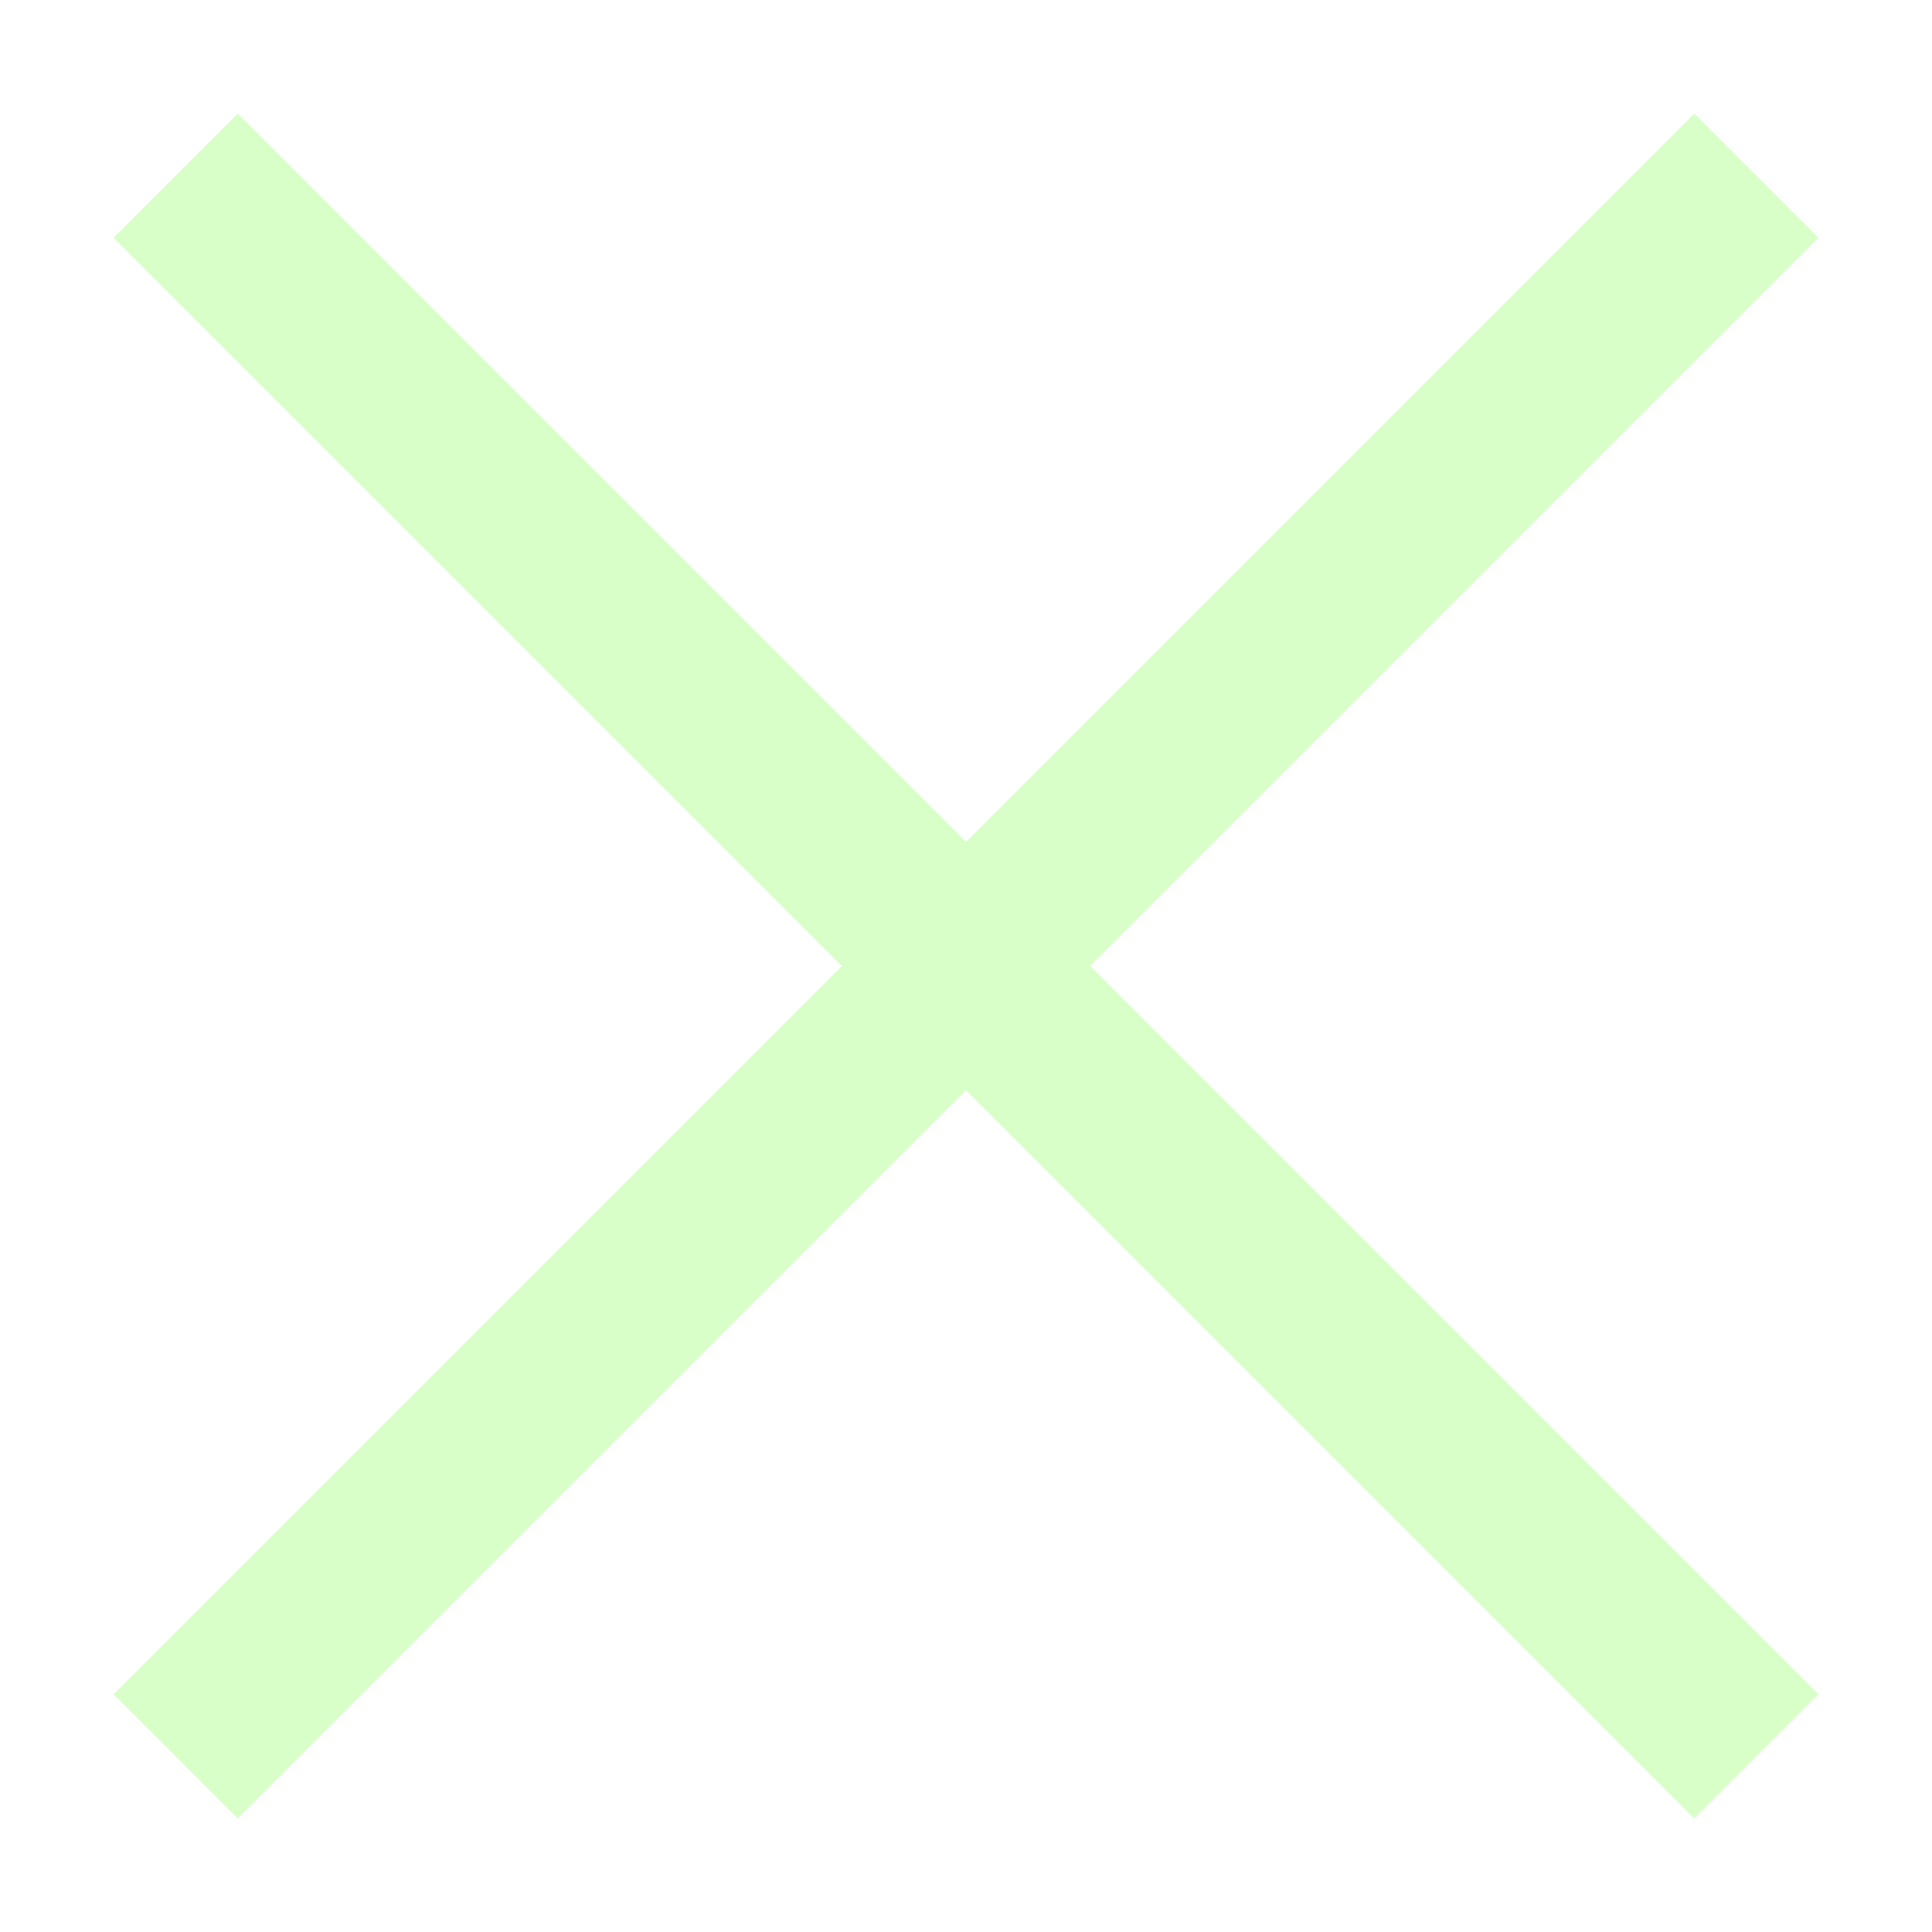
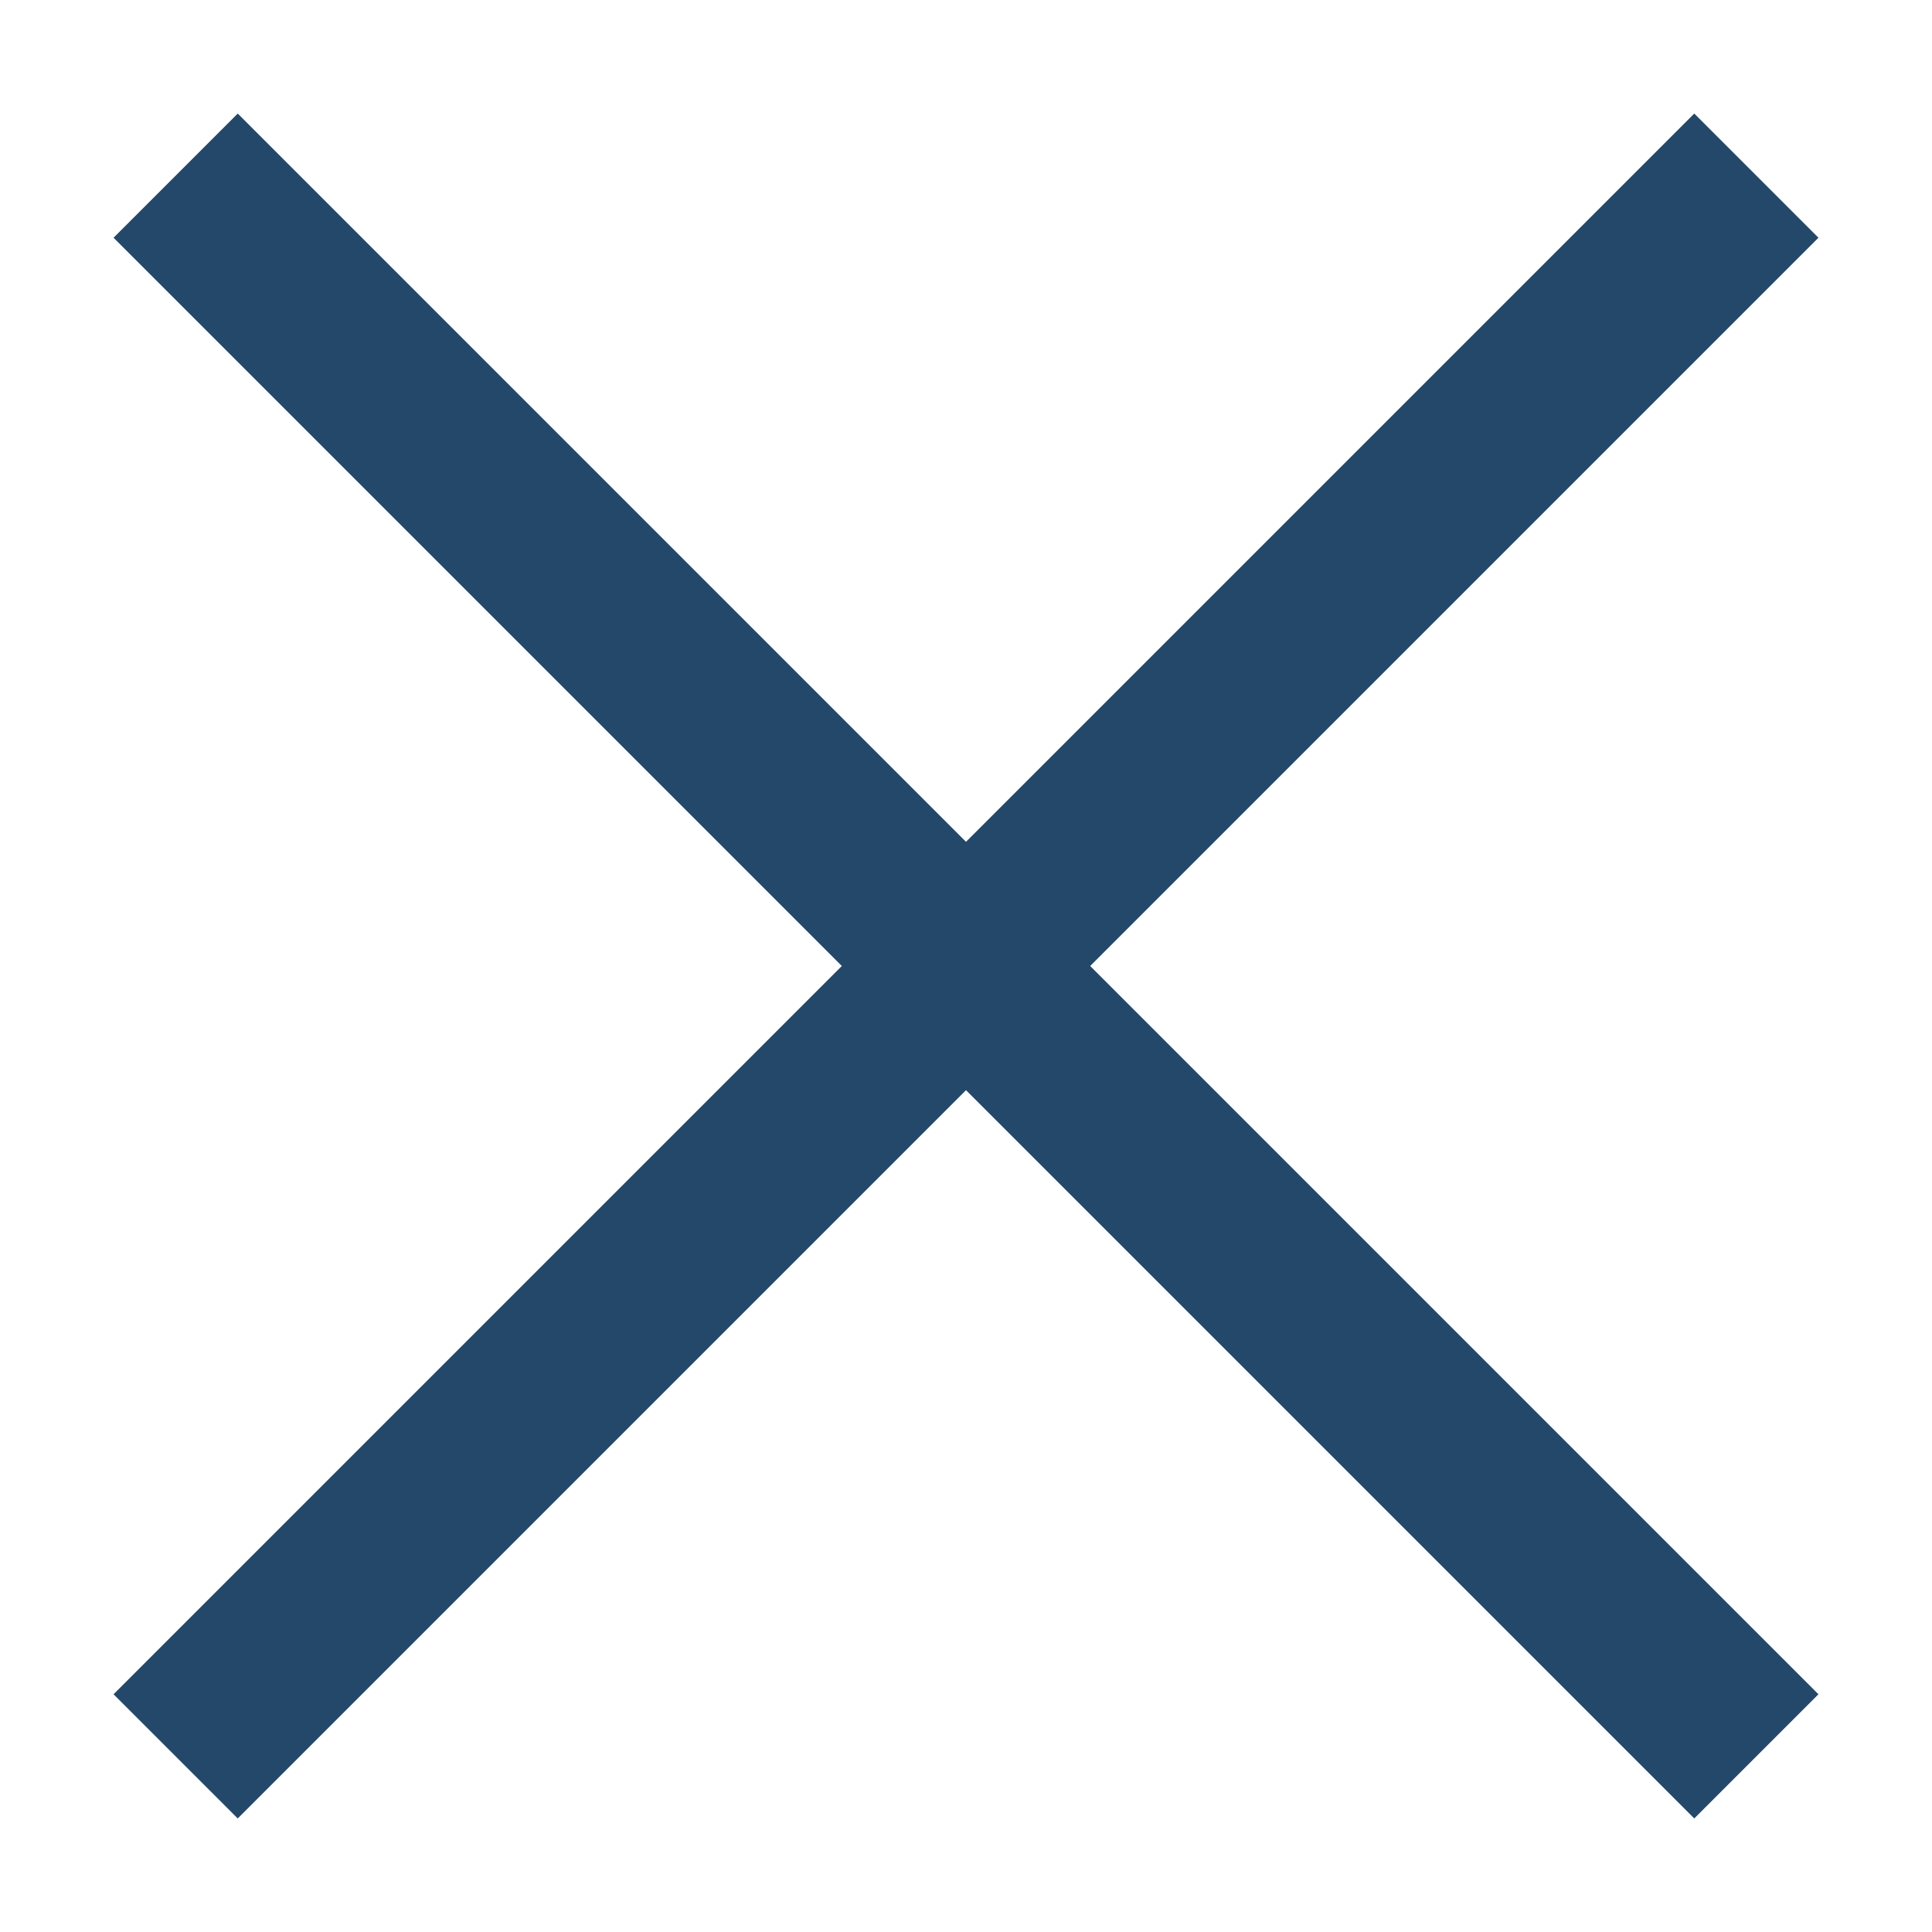
<svg xmlns="http://www.w3.org/2000/svg" width="11" height="11" viewBox="0 0 11 11" fill="none">
-   <path d="M1 10L10 1" stroke="#D9FFC8" />
-   <path d="M1 1L10 10" stroke="#D9FFC8" />
+   <path d="M1 10L10 1" stroke="#24486a" />
+   <path d="M1 1L10 10" stroke="#24486a" />
</svg>
